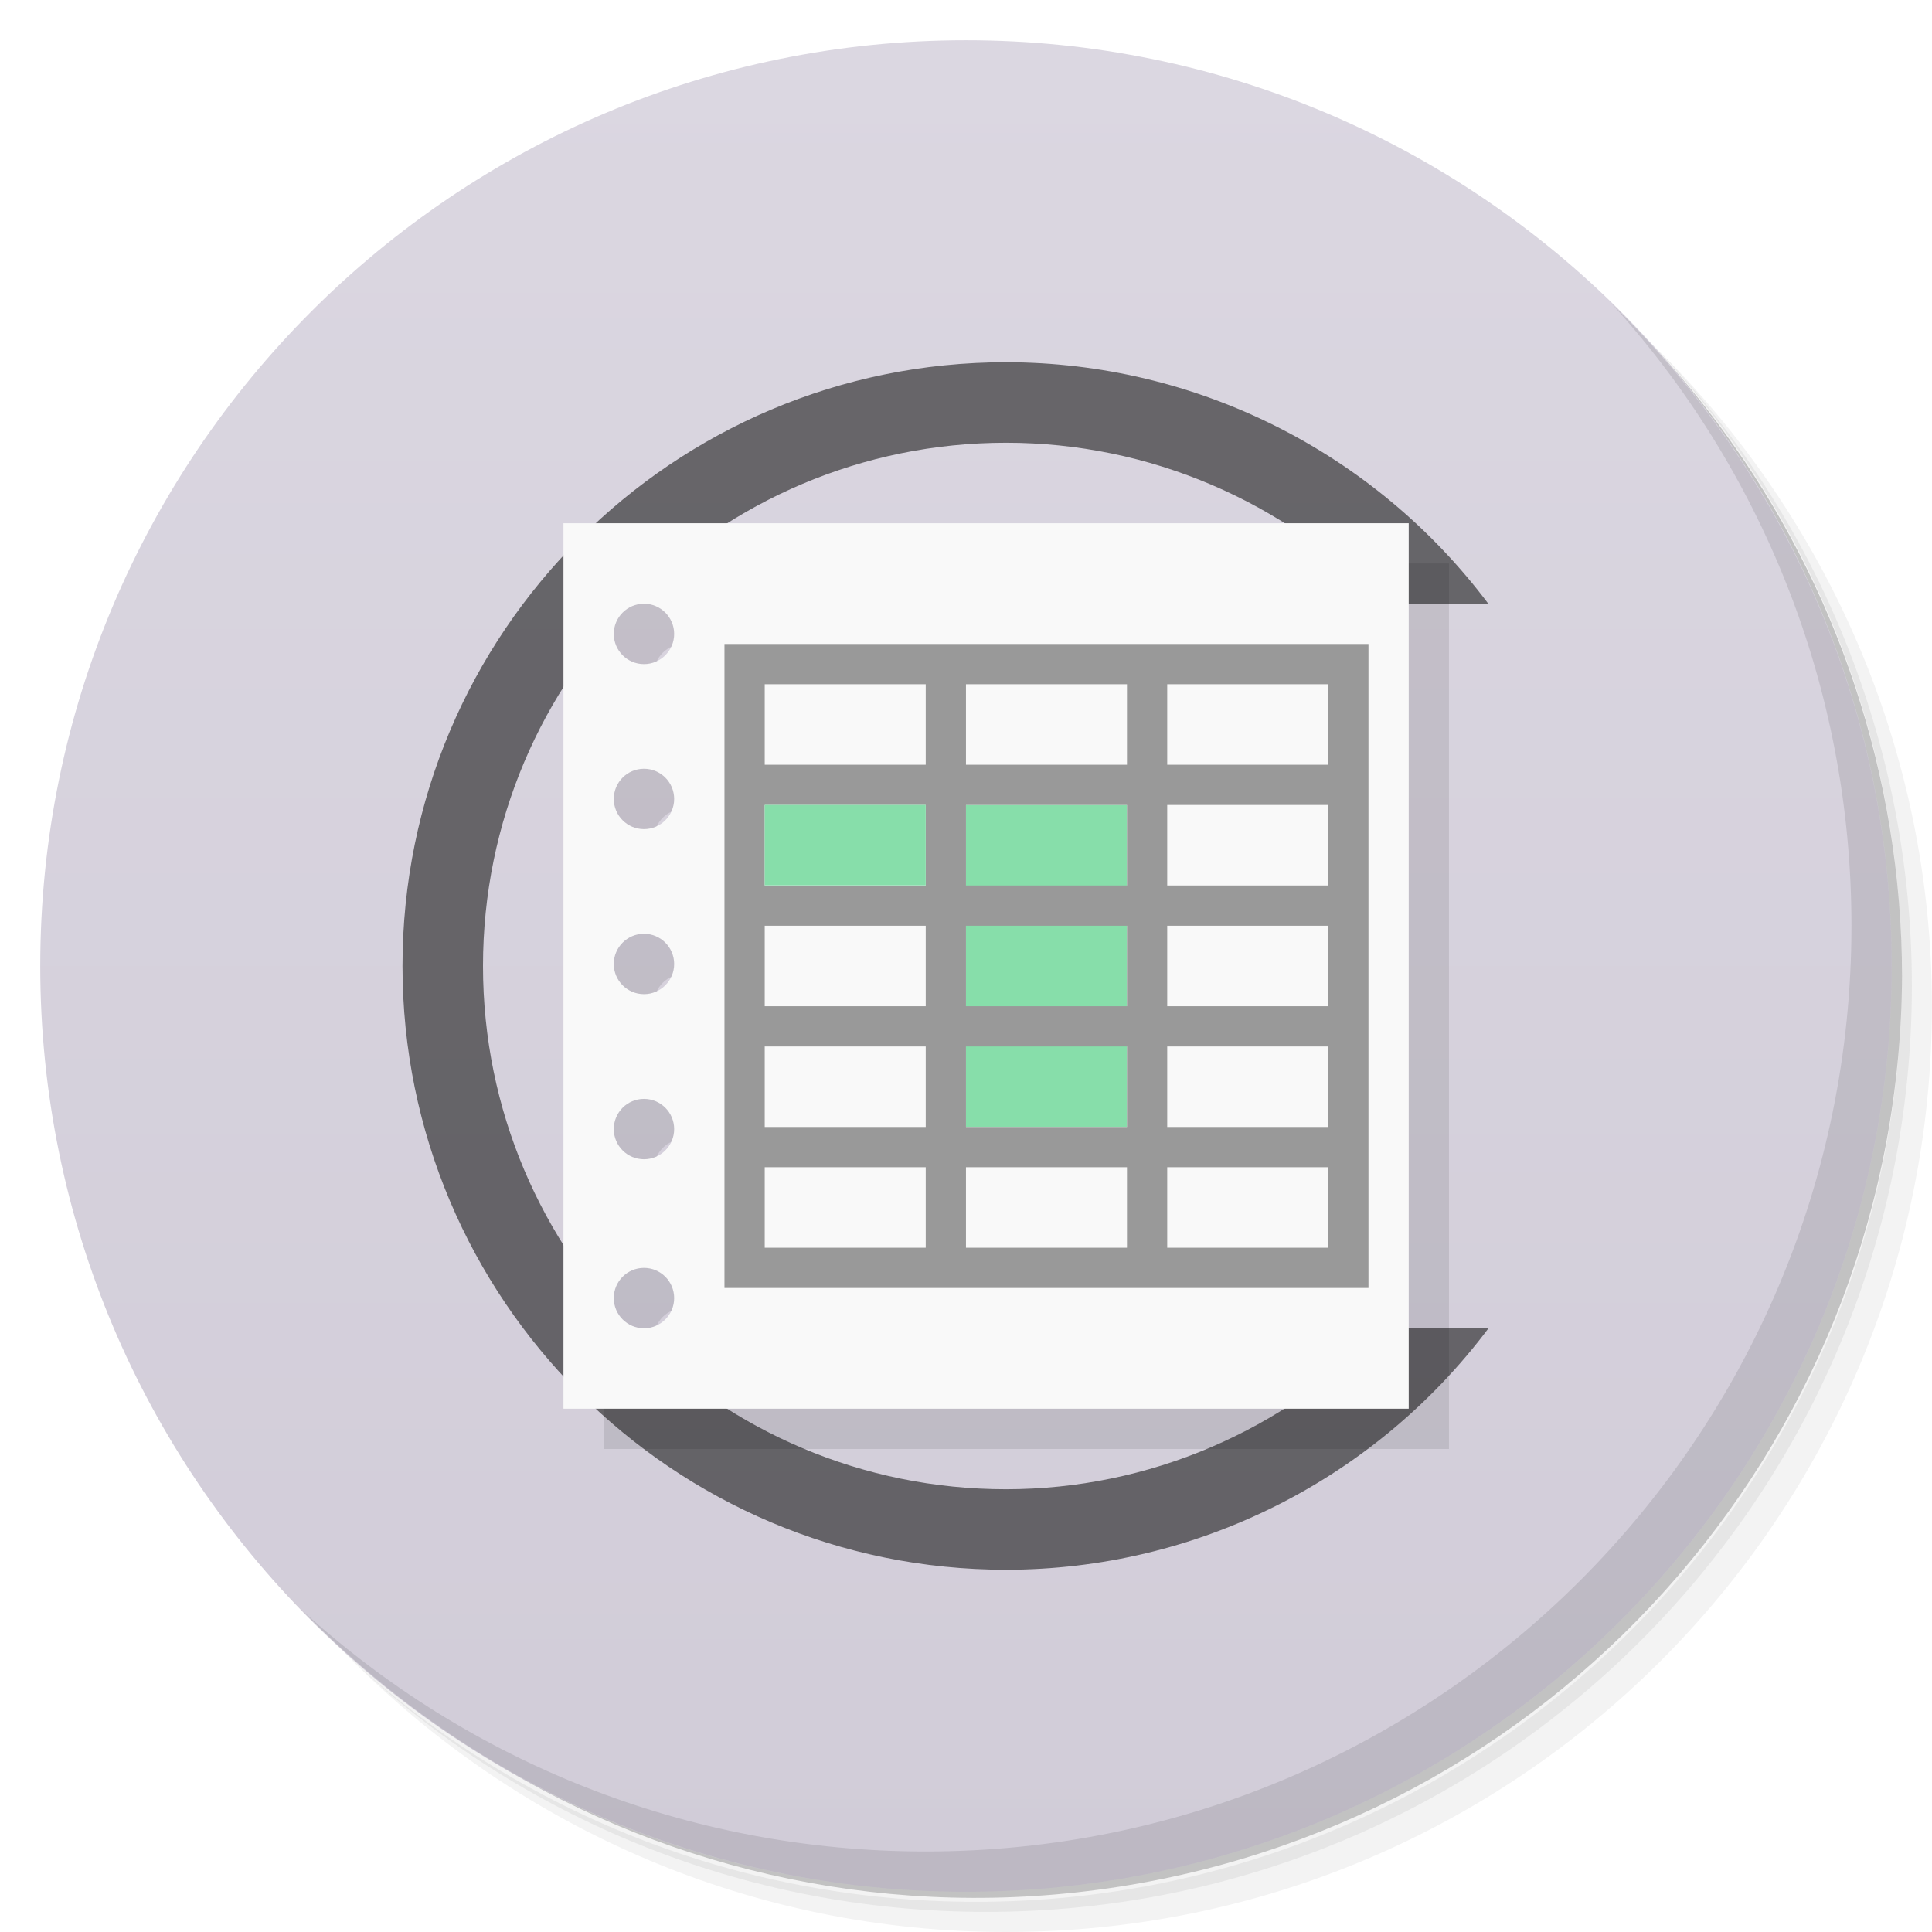
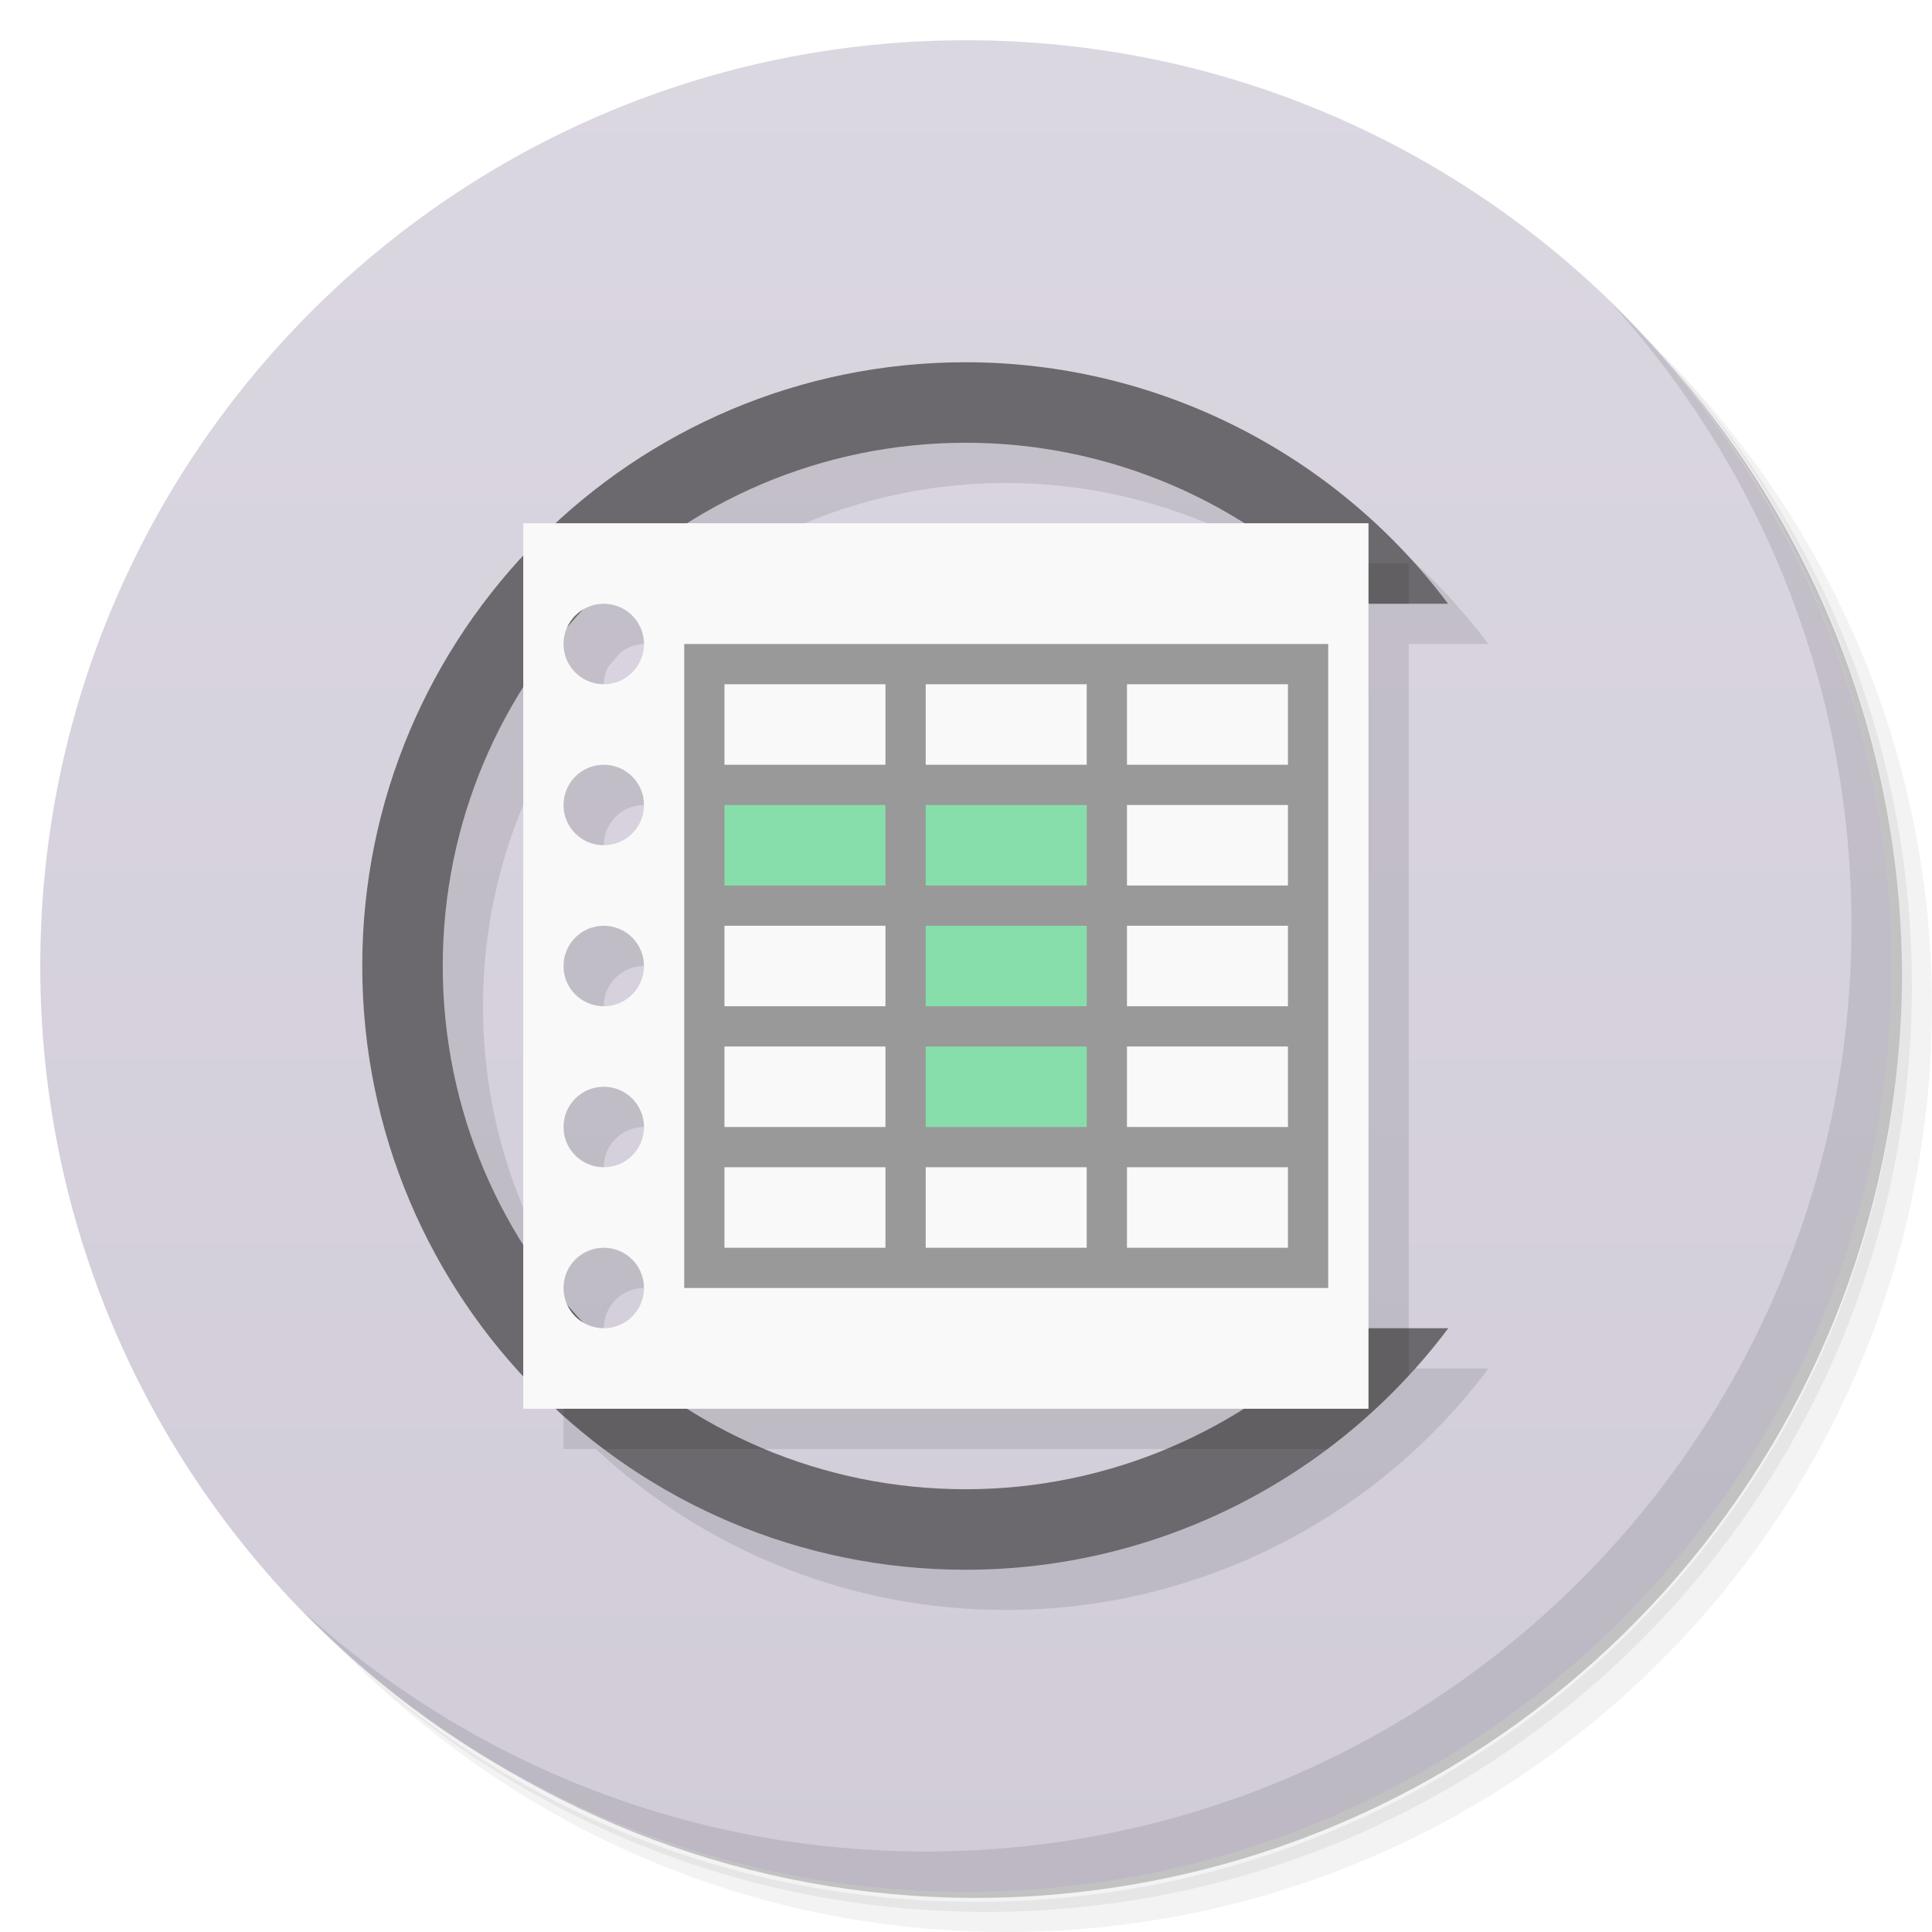
- <svg xmlns="http://www.w3.org/2000/svg" id="svg2" version="1.1" viewBox="0 0 48 48">
-   <defs id="defs4">
-     <linearGradient id="linearGradient3764" gradientTransform="matrix(0 -1 1 0 -.0000015 48)" gradientUnits="userSpaceOnUse" x1="1" x2="47">
-       <stop id="stop7" style="stop-color:#d1ccd8" offset="0" />
-       <stop id="stop9" style="stop-color:#dbd7e1" offset="1" />
+ <svg xmlns="http://www.w3.org/2000/svg" version="1.1" viewBox="0 0 48 48">
+   <defs>
+     <linearGradient id="bg" x1="1" x2="47" gradientTransform="matrix(0 -1 1 0 -1.5e-6 48)" gradientUnits="userSpaceOnUse">
+       <stop style="stop-color:#d1ccd8" offset="0" />
+       <stop style="stop-color:#dbd7e1" offset="1" />
    </linearGradient>
  </defs>
-   <g id="g11">
-     <path id="path13" d="m36.31 5c5.859 4.062 9.688 10.831 9.688 18.5 0 12.426-10.07 22.5-22.5 22.5-7.669 0-14.438-3.828-18.5-9.688 1.037 1.822 2.306 3.499 3.781 4.969 4.085 3.712 9.514 5.969 15.469 5.969 12.703 0 23-10.298 23-23 0-5.954-2.256-11.384-5.969-15.469-1.469-1.475-3.147-2.744-4.969-3.781zm4.969 3.781c3.854 4.113 6.219 9.637 6.219 15.719 0 12.703-10.297 23-23 23-6.081 0-11.606-2.364-15.719-6.219 4.16 4.144 9.883 6.719 16.219 6.719 12.703 0 23-10.298 23-23 0-6.335-2.575-12.06-6.719-16.219z" style="opacity:.05" />
-     <path id="path15" d="m41.28 8.781c3.712 4.085 5.969 9.514 5.969 15.469 0 12.703-10.297 23-23 23-5.954 0-11.384-2.256-15.469-5.969 4.113 3.854 9.637 6.219 15.719 6.219 12.703 0 23-10.298 23-23 0-6.081-2.364-11.606-6.219-15.719z" style="opacity:.1" />
-     <path id="path17" d="m31.25 2.375c8.615 3.154 14.75 11.417 14.75 21.13 0 12.426-10.07 22.5-22.5 22.5-9.708 0-17.971-6.135-21.12-14.75a23 23 0 0 0 44.875 -7 23 23 0 0 0 -16 -21.875z" style="opacity:.2" />
-   </g>
-   <g id="g19">
-     <path id="path21" d="m24 1c12.703 0 23 10.297 23 23s-10.297 23-23 23-23-10.297-23-23 10.297-23 23-23z" style="fill:url(#linearGradient3764)" />
-   </g>
-   <path id="path4185" style="fill:#1a1a1a;opacity:.6" d="m25 9c-8.284-0.005-15 6.716-15 15s6.716 15.004 15 15c4.715-0.002 9.153-2.228 11.982-6h-2.621c-2.447 2.55-5.827 3.998-9.361 4-7.18 0.004-13-5.82-13-13s5.82-13.001 13-13c3.539 0.001 6.925 1.446 9.375 4h2.602c-2.828-3.77-7.264-5.997-11.977-6z" />
-   <g id="g23">
-     <path id="path25" d="m40.03 7.531c3.712 4.084 5.969 9.514 5.969 15.469 0 12.703-10.297 23-23 23-5.954 0-11.384-2.256-15.469-5.969 4.178 4.291 10.01 6.969 16.469 6.969 12.703 0 23-10.298 23-23 0-6.462-2.677-12.291-6.969-16.469z" style="opacity:.1" />
-   </g>
-   <g id="g29" transform="matrix(3.5433 0 0 3.5433 -.00049604 -.0001642)">
-     <g id="g31">
-       <g id="g33">
-         <path id="path35" d="m4.233 3.951v6.209h5.927v-6.209h-5.927zm0.564 0.564a0.212 0.212 0 0 1 0.212 0.212 0.212 0.212 0 0 1 -0.212 0.212 0.212 0.212 0 0 1 -0.212 -0.212 0.212 0.212 0 0 1 0.212 -0.212m0 1.157a0.212 0.212 0 0 1 0.212 0.212 0.212 0.212 0 0 1 -0.212 0.212 0.212 0.212 0 0 1 -0.212 -0.212 0.212 0.212 0 0 1 0.212 -0.212m0 1.157a0.212 0.212 0 0 1 0.212 0.212 0.212 0.212 0 0 1 -0.212 0.212 0.212 0.212 0 0 1 -0.212 -0.212 0.212 0.212 0 0 1 0.212 -0.212m0 1.158a0.212 0.212 0 0 1 0.212 0.212 0.212 0.212 0 0 1 -0.212 0.212 0.212 0.212 0 0 1 -0.212 -0.212 0.212 0.212 0 0 1 0.212 -0.212m0 1.185a0.212 0.212 0 0 1 0.212 0.212 0.212 0.212 0 0 1 -0.212 0.212 0.212 0.212 0 0 1 -0.212 -0.212 0.212 0.212 0 0 1 0.212 -0.212" style="fill-opacity:.098" />
-         <path id="path37" d="m14 13v22h21v-22h-21zm2 2a0.75 0.75 0 0 1 0.75 0.75 0.75 0.75 0 0 1 -0.75 0.75 0.75 0.75 0 0 1 -0.75 -0.75 0.75 0.75 0 0 1 0.75 -0.75m0 4.1a0.75 0.75 0 0 1 0.75 0.75 0.75 0.75 0 0 1 -0.75 0.75 0.75 0.75 0 0 1 -0.75 -0.75 0.75 0.75 0 0 1 0.75 -0.75zm0 4.1a0.75 0.75 0 0 1 0.75 0.75 0.75 0.75 0 0 1 -0.75 0.75 0.75 0.75 0 0 1 -0.75 -0.75 0.75 0.75 0 0 1 0.75 -0.75zm0 4.102a0.75 0.75 0 0 1 0.75 0.75 0.75 0.75 0 0 1 -0.75 0.75 0.75 0.75 0 0 1 -0.75 -0.75 0.75 0.75 0 0 1 0.75 -0.75zm0 4.199a0.75 0.75 0 0 1 0.75 0.75 0.75 0.75 0 0 1 -0.75 0.75 0.75 0.75 0 0 1 -0.75 -0.75 0.75 0.75 0 0 1 0.75 -0.75" transform="scale(.28222)" style="fill:#f9f9f9" />
-         <path id="path39" d="m6.773 5.644h1.129v2.258h-1.129z" style="fill:#87deaa" />
-         <path id="path41" d="m18 16v16h16v-16h-16zm1 1h4v2h-4zm5 0h4v2h-4zm5 0h4v2h-4zm-10 3h4v2h-4zm5 0h4v2h-4zm5 0h4v2h-4zm-10 3h4v2h-4zm5 0h4v2h-4zm5 0h4v2h-4zm-10 3h4v2h-4zm5 0h4v2h-4zm5 0h4v2h-4zm-10 3h4v2h-4zm5 0h4v2h-4zm5 0h4v2h-4z" transform="scale(.28222)" style="fill:#999;fill-rule:evenodd" />
-         <path id="path43" d="m5.362 5.644h1.129v0.564h-1.129z" style="fill:#87deaa" />
-       </g>
-     </g>
-   </g>
+   <path d="m36.31 5c5.859 4.062 9.688 10.831 9.688 18.5 0 12.426-10.07 22.5-22.5 22.5-7.669 0-14.438-3.828-18.5-9.688 1.037 1.822 2.306 3.499 3.781 4.969 4.085 3.712 9.514 5.969 15.469 5.969 12.703 0 23-10.298 23-23 0-5.954-2.256-11.384-5.969-15.469-1.469-1.475-3.147-2.744-4.969-3.781zm4.969 3.781c3.854 4.113 6.219 9.637 6.219 15.719 0 12.703-10.297 23-23 23-6.081 0-11.606-2.364-15.719-6.219 4.16 4.144 9.883 6.719 16.219 6.719 12.703 0 23-10.298 23-23 0-6.335-2.575-12.06-6.719-16.219z" style="opacity:.05" />
+   <path d="m41.28 8.781c3.712 4.085 5.969 9.514 5.969 15.469 0 12.703-10.297 23-23 23-5.954 0-11.384-2.256-15.469-5.969 4.113 3.854 9.637 6.219 15.719 6.219 12.703 0 23-10.298 23-23 0-6.081-2.364-11.606-6.219-15.719z" style="opacity:.1" />
+   <path d="m31.25 2.375c8.615 3.154 14.75 11.417 14.75 21.13 0 12.426-10.07 22.5-22.5 22.5-9.708 0-17.971-6.135-21.12-14.75a23 23 0 0 0 44.875-7 23 23 0 0 0-16-21.875z" style="opacity:.2" />
+   <path d="m24 1c12.703 0 23 10.297 23 23s-10.297 23-23 23-23-10.297-23-23 10.297-23 23-23z" style="fill:url(#bg)" />
+   <path d="m25 10c-3.938-0.002-7.521 1.517-10.197 4h-0.803v0.803c-2.482 2.677-4 6.26-4 10.197s1.518 7.521 4 10.197v0.803h0.803c2.676 2.483 6.259 4.002 10.197 4 4.715-2e-3 9.154-2.228 11.982-6h-1.982v-18h1.977c-2.828-3.77-7.264-5.997-11.977-6zm0 2c2.47 3.66e-4 4.864 0.707 6.918 2h-13.846c2.006-1.266 4.381-2 6.928-2zm-9 4a1 1 0 0 1 1 1 1 1 0 0 1-1 1 1 1 0 0 1-1-1 1 1 0 0 1 0.109-0.432c0.106-0.124 0.212-0.249 0.322-0.369a1 1 0 0 1 0.568-0.199zm-2 2.074v13.854c-1.266-2.006-2-4.381-2-6.928 0-2.547 0.735-4.92 2-6.926zm2 1.926a1 1 0 0 1 1 1 1 1 0 0 1-1 1 1 1 0 0 1-1-1 1 1 0 0 1 1-1zm0 4a1 1 0 0 1 1 1 1 1 0 0 1-1 1 1 1 0 0 1-1-1 1 1 0 0 1 1-1zm0 4a1 1 0 0 1 1 1 1 1 0 0 1-1 1 1 1 0 0 1-1-1 1 1 0 0 1 1-1zm0 4a1 1 0 0 1 1 1 1 1 0 0 1-1 1 1 1 0 0 1-0.568-0.199c-0.111-0.12-0.216-0.245-0.322-0.369a1 1 0 0 1-0.109-0.432 1 1 0 0 1 1-1zm2.072 4h13.832c-2.051 1.292-4.439 1.999-6.904 2-2.547 0.001-4.922-0.734-6.928-2z" style="opacity:.1" />
+   <path d="m24 9c-8.284-0.005-15 6.716-15 15s6.716 15.004 15 15c4.715-2e-3 9.153-2.228 11.982-6h-2.621c-2.447 2.55-5.827 3.998-9.361 4-7.18 0.004-13-5.82-13-13s5.82-13.001 13-13c3.539 5.24e-4 6.925 1.446 9.375 4h2.602c-2.828-3.77-7.264-5.997-11.977-6z" style="fill:#6b696d" />
+   <path d="m40.03 7.531c3.712 4.084 5.969 9.514 5.969 15.469 0 12.703-10.297 23-23 23-5.954 0-11.384-2.256-15.469-5.969 4.178 4.291 10.01 6.969 16.469 6.969 12.703 0 23-10.298 23-23 0-6.462-2.677-12.291-6.969-16.469z" style="opacity:.1" />
+   <path d="m32.295 14c0.376 0.312 0.738 0.644 1.08 1h1.625v-1zm-18.295 18.307v2.873c0.321 0.287 0.653 0.561 0.998 0.82h3.99c-1.256-0.525-2.41-1.244-3.43-2.115-0.142-0.074-0.264-0.181-0.355-0.312-0.429-0.394-0.83-0.817-1.203-1.266zm19.361 0.693c-1.252 1.305-2.75 2.318-4.387 3h4.004c0.724-0.543 1.4-1.157 2.022-1.83v-1.17z" style="opacity:.1" />
+   <path d="m13 13v22h21v-22zm2 2a1 1 0 0 1 1 1 1 1 0 0 1-1 1 1 1 0 0 1-1-1 1 1 0 0 1 1-1zm0 4a1 1 0 0 1 1 1 1 1 0 0 1-1 1 1 1 0 0 1-1-1 1 1 0 0 1 1-1zm0 4a1 1 0 0 1 1 1 1 1 0 0 1-1 1 1 1 0 0 1-1-1 1 1 0 0 1 1-1zm0 4a1 1 0 0 1 1 1 1 1 0 0 1-1 1 1 1 0 0 1-1-1 1 1 0 0 1 1-1zm0 4a1 1 0 0 1 1 1 1 1 0 0 1-1 1 1 1 0 0 1-1-1 1 1 0 0 1 1-1z" style="fill:#f9f9f9" />
+   <path d="m17.498 19.496v3h5v6.002h5v-9z" style="fill:#87deaa" />
+   <path d="m16.999 16v16h16v-16zm1 1h4v2h-4zm5 0h4v2h-4zm5 0h4v2h-4zm-10 3h4v2h-4zm5 0h4v2h-4zm5 0h4v2h-4zm-10 3h4v2h-4zm5 0h4v2h-4zm5 0h4v2h-4zm-10 3h4v2h-4zm5 0h4v2h-4zm5 0h4v2h-4zm-10 3h4v2h-4zm5 0h4v2h-4zm5 0h4v2h-4z" style="fill-rule:evenodd;fill:#999" />
</svg>
